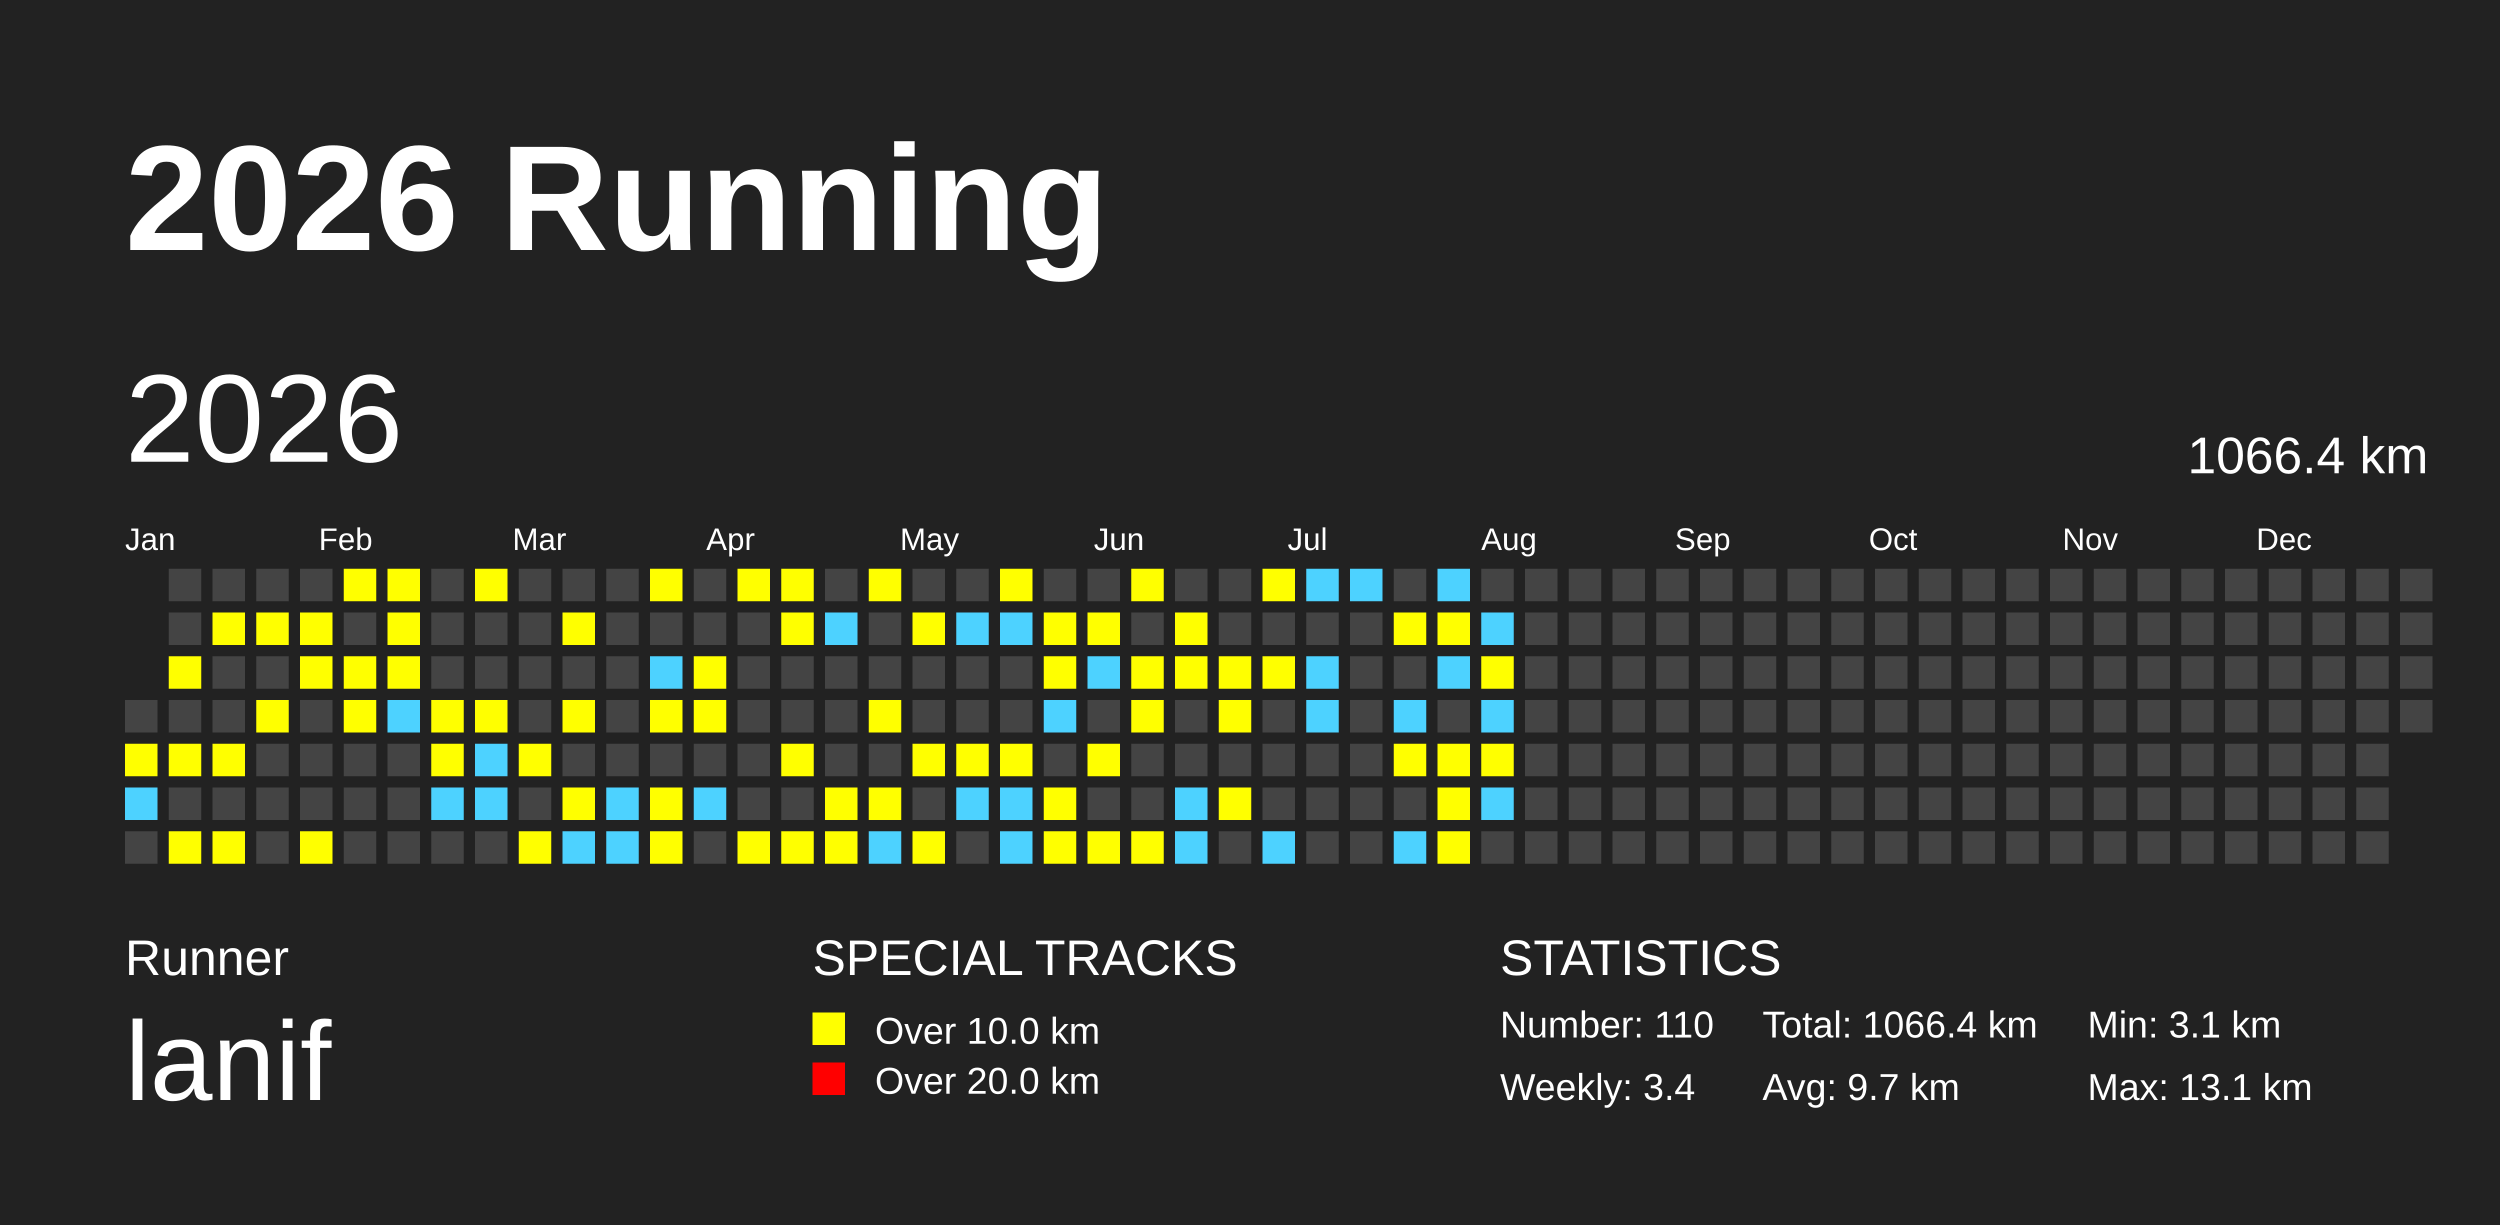
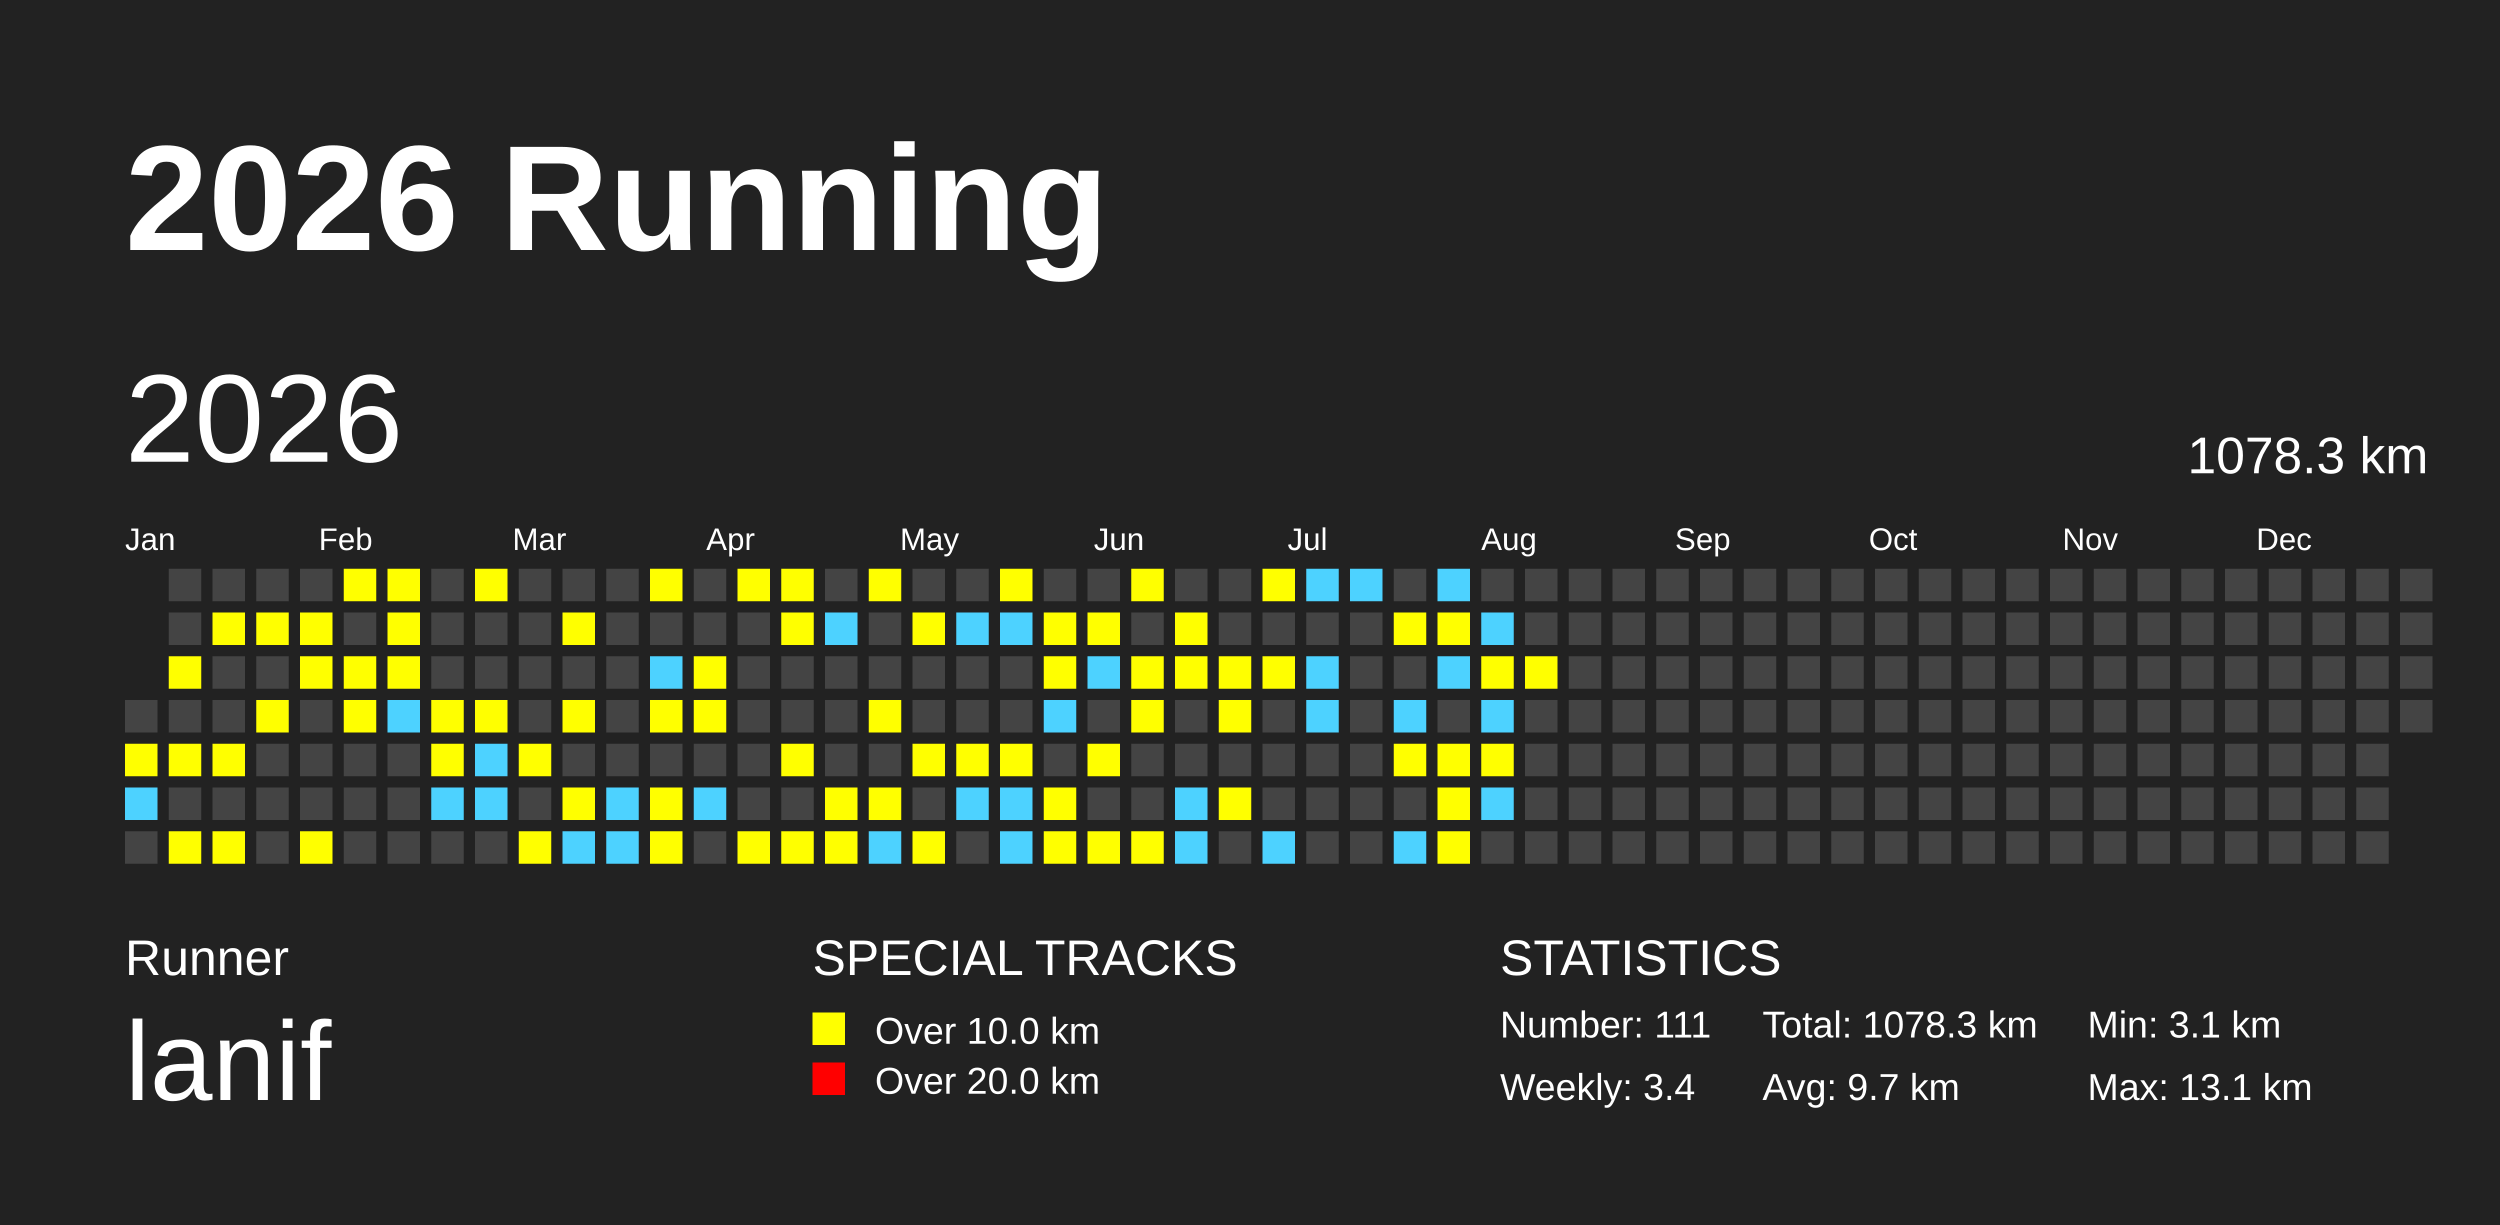
<svg xmlns="http://www.w3.org/2000/svg" baseProfile="full" height="98mm" version="1.1" viewBox="0,0,200,98" width="200mm">
  <defs />
  <rect fill="#222222" height="98" width="200" x="0" y="0" />
  <text fill="#FFFFFF" style="font-size:12px; font-family:Arial; font-weight:bold;" x="10" y="20">2026 Running</text>
  <text fill="#FFFFFF" style="font-size:4px; font-family:Arial" x="10" y="78">Runner</text>
  <text fill="#FFFFFF" style="font-size:9px; font-family:Arial" x="10" y="88">lanif</text>
  <text fill="#FFFFFF" style="font-size:4px; font-family:Arial" x="65" y="78">SPECIAL TRACKS</text>
  <rect fill="yellow" height="2.6" width="2.6" x="65" y="81" />
  <text fill="#FFFFFF" style="font-size:3px; font-family:Arial" x="70" y="83.5">Over 10.0 km</text>
  <rect fill="red" height="2.6" width="2.6" x="65" y="85" />
  <text fill="#FFFFFF" style="font-size:3px; font-family:Arial" x="70" y="87.5">Over 20.0 km</text>
  <text fill="#FFFFFF" style="font-size:4px; font-family:Arial" x="120" y="78">STATISTICS</text>
-   <text fill="#FFFFFF" style="font-size:3px; font-family:Arial" x="120" y="83">Number: 110</text>
+   <text fill="#FFFFFF" style="font-size:3px; font-family:Arial" x="120" y="83">Number: 111</text>
  <text fill="#FFFFFF" style="font-size:3px; font-family:Arial" x="120" y="88">Weekly: 3.4</text>
-   <text fill="#FFFFFF" style="font-size:3px; font-family:Arial" x="141" y="83">Total: 1066.4 km</text>
+   <text fill="#FFFFFF" style="font-size:3px; font-family:Arial" x="141" y="83">Total: 1078.3 km</text>
  <text fill="#FFFFFF" style="font-size:3px; font-family:Arial" x="141" y="88">Avg: 9.7 km</text>
  <text fill="#FFFFFF" style="font-size:3px; font-family:Arial" x="167" y="83">Min: 3.1 km</text>
  <text fill="#FFFFFF" style="font-size:3px; font-family:Arial" x="167" y="88">Max: 13.1 km</text>
  <text dominant-baseline="hanging" fill="#FFFFFF" style="font-size:10.0px; font-family:Arial;" x="10" y="30">2026</text>
-   <text dominant-baseline="hanging" fill="#FFFFFF" style="font-size:4.125px; font-family:Arial;" x="175" y="35">1066.4 km</text>
+   <text dominant-baseline="hanging" fill="#FFFFFF" style="font-size:4.125px; font-family:Arial;" x="175" y="35">1078.3 km</text>
  <text fill="#FFFFFF" style="font-size:2.5px; font-family:Arial" x="10.0" y="44">Jan</text>
  <text fill="#FFFFFF" style="font-size:2.5px; font-family:Arial" x="25.5" y="44">Feb</text>
  <text fill="#FFFFFF" style="font-size:2.5px; font-family:Arial" x="41.0" y="44">Mar</text>
  <text fill="#FFFFFF" style="font-size:2.5px; font-family:Arial" x="56.5" y="44">Apr</text>
  <text fill="#FFFFFF" style="font-size:2.5px; font-family:Arial" x="72.0" y="44">May</text>
  <text fill="#FFFFFF" style="font-size:2.5px; font-family:Arial" x="87.5" y="44">Jun</text>
  <text fill="#FFFFFF" style="font-size:2.5px; font-family:Arial" x="103.0" y="44">Jul</text>
  <text fill="#FFFFFF" style="font-size:2.5px; font-family:Arial" x="118.5" y="44">Aug</text>
  <text fill="#FFFFFF" style="font-size:2.5px; font-family:Arial" x="134.0" y="44">Sep</text>
  <text fill="#FFFFFF" style="font-size:2.5px; font-family:Arial" x="149.5" y="44">Oct</text>
  <text fill="#FFFFFF" style="font-size:2.5px; font-family:Arial" x="165.0" y="44">Nov</text>
  <text fill="#FFFFFF" style="font-size:2.5px; font-family:Arial" x="180.5" y="44">Dec</text>
  <rect fill="#444444" height="2.6" width="2.6" x="10.0" y="56.0" />
  <rect fill="yellow" height="2.6" width="2.6" x="10.0" y="59.5" />
  <rect fill="#4DD2FF" height="2.6" width="2.6" x="10.0" y="63.0" />
  <rect fill="#444444" height="2.6" width="2.6" x="10.0" y="66.5" />
  <rect fill="#444444" height="2.6" width="2.6" x="13.5" y="45.5" />
  <rect fill="#444444" height="2.6" width="2.6" x="13.5" y="49.0" />
  <rect fill="yellow" height="2.6" width="2.6" x="13.5" y="52.5" />
  <rect fill="#444444" height="2.6" width="2.6" x="13.5" y="56.0" />
  <rect fill="yellow" height="2.6" width="2.6" x="13.5" y="59.5" />
  <rect fill="#444444" height="2.6" width="2.6" x="13.5" y="63.0" />
  <rect fill="yellow" height="2.6" width="2.6" x="13.5" y="66.5" />
  <rect fill="#444444" height="2.6" width="2.6" x="17.0" y="45.5" />
  <rect fill="yellow" height="2.6" width="2.6" x="17.0" y="49.0" />
  <rect fill="#444444" height="2.6" width="2.6" x="17.0" y="52.5" />
  <rect fill="#444444" height="2.6" width="2.6" x="17.0" y="56.0" />
  <rect fill="yellow" height="2.6" width="2.6" x="17.0" y="59.5" />
  <rect fill="#444444" height="2.6" width="2.6" x="17.0" y="63.0" />
  <rect fill="yellow" height="2.6" width="2.6" x="17.0" y="66.5" />
  <rect fill="#444444" height="2.6" width="2.6" x="20.5" y="45.5" />
  <rect fill="yellow" height="2.6" width="2.6" x="20.5" y="49.0" />
  <rect fill="#444444" height="2.6" width="2.6" x="20.5" y="52.5" />
  <rect fill="yellow" height="2.6" width="2.6" x="20.5" y="56.0" />
  <rect fill="#444444" height="2.6" width="2.6" x="20.5" y="59.5" />
  <rect fill="#444444" height="2.6" width="2.6" x="20.5" y="63.0" />
  <rect fill="#444444" height="2.6" width="2.6" x="20.5" y="66.5" />
  <rect fill="#444444" height="2.6" width="2.6" x="24.0" y="45.5" />
  <rect fill="yellow" height="2.6" width="2.6" x="24.0" y="49.0" />
  <rect fill="yellow" height="2.6" width="2.6" x="24.0" y="52.5" />
  <rect fill="#444444" height="2.6" width="2.6" x="24.0" y="56.0" />
  <rect fill="#444444" height="2.6" width="2.6" x="24.0" y="59.5" />
  <rect fill="#444444" height="2.6" width="2.6" x="24.0" y="63.0" />
  <rect fill="yellow" height="2.6" width="2.6" x="24.0" y="66.5" />
  <rect fill="yellow" height="2.6" width="2.6" x="27.5" y="45.5" />
  <rect fill="#444444" height="2.6" width="2.6" x="27.5" y="49.0" />
  <rect fill="yellow" height="2.6" width="2.6" x="27.5" y="52.5" />
  <rect fill="yellow" height="2.6" width="2.6" x="27.5" y="56.0" />
  <rect fill="#444444" height="2.6" width="2.6" x="27.5" y="59.5" />
  <rect fill="#444444" height="2.6" width="2.6" x="27.5" y="63.0" />
  <rect fill="#444444" height="2.6" width="2.6" x="27.5" y="66.5" />
  <rect fill="yellow" height="2.6" width="2.6" x="31.0" y="45.5" />
  <rect fill="yellow" height="2.6" width="2.6" x="31.0" y="49.0" />
  <rect fill="yellow" height="2.6" width="2.6" x="31.0" y="52.5" />
  <rect fill="#4DD2FF" height="2.6" width="2.6" x="31.0" y="56.0" />
  <rect fill="#444444" height="2.6" width="2.6" x="31.0" y="59.5" />
  <rect fill="#444444" height="2.6" width="2.6" x="31.0" y="63.0" />
  <rect fill="#444444" height="2.6" width="2.6" x="31.0" y="66.5" />
  <rect fill="#444444" height="2.6" width="2.6" x="34.5" y="45.5" />
  <rect fill="#444444" height="2.6" width="2.6" x="34.5" y="49.0" />
  <rect fill="#444444" height="2.6" width="2.6" x="34.5" y="52.5" />
  <rect fill="yellow" height="2.6" width="2.6" x="34.5" y="56.0" />
  <rect fill="yellow" height="2.6" width="2.6" x="34.5" y="59.5" />
  <rect fill="#4DD2FF" height="2.6" width="2.6" x="34.5" y="63.0" />
  <rect fill="#444444" height="2.6" width="2.6" x="34.5" y="66.5" />
  <rect fill="yellow" height="2.6" width="2.6" x="38.0" y="45.5" />
  <rect fill="#444444" height="2.6" width="2.6" x="38.0" y="49.0" />
  <rect fill="#444444" height="2.6" width="2.6" x="38.0" y="52.5" />
  <rect fill="yellow" height="2.6" width="2.6" x="38.0" y="56.0" />
  <rect fill="#4DD2FF" height="2.6" width="2.6" x="38.0" y="59.5" />
  <rect fill="#4DD2FF" height="2.6" width="2.6" x="38.0" y="63.0" />
  <rect fill="#444444" height="2.6" width="2.6" x="38.0" y="66.5" />
  <rect fill="#444444" height="2.6" width="2.6" x="41.5" y="45.5" />
  <rect fill="#444444" height="2.6" width="2.6" x="41.5" y="49.0" />
  <rect fill="#444444" height="2.6" width="2.6" x="41.5" y="52.5" />
  <rect fill="#444444" height="2.6" width="2.6" x="41.5" y="56.0" />
  <rect fill="yellow" height="2.6" width="2.6" x="41.5" y="59.5" />
  <rect fill="#444444" height="2.6" width="2.6" x="41.5" y="63.0" />
  <rect fill="yellow" height="2.6" width="2.6" x="41.5" y="66.5" />
  <rect fill="#444444" height="2.6" width="2.6" x="45.0" y="45.5" />
  <rect fill="yellow" height="2.6" width="2.6" x="45.0" y="49.0" />
  <rect fill="#444444" height="2.6" width="2.6" x="45.0" y="52.5" />
  <rect fill="yellow" height="2.6" width="2.6" x="45.0" y="56.0" />
  <rect fill="#444444" height="2.6" width="2.6" x="45.0" y="59.5" />
  <rect fill="yellow" height="2.6" width="2.6" x="45.0" y="63.0" />
  <rect fill="#4DD2FF" height="2.6" width="2.6" x="45.0" y="66.5" />
  <rect fill="#444444" height="2.6" width="2.6" x="48.5" y="45.5" />
  <rect fill="#444444" height="2.6" width="2.6" x="48.5" y="49.0" />
  <rect fill="#444444" height="2.6" width="2.6" x="48.5" y="52.5" />
  <rect fill="#444444" height="2.6" width="2.6" x="48.5" y="56.0" />
  <rect fill="#444444" height="2.6" width="2.6" x="48.5" y="59.5" />
  <rect fill="#4DD2FF" height="2.6" width="2.6" x="48.5" y="63.0" />
  <rect fill="#4DD2FF" height="2.6" width="2.6" x="48.5" y="66.5" />
  <rect fill="yellow" height="2.6" width="2.6" x="52.0" y="45.5" />
  <rect fill="#444444" height="2.6" width="2.6" x="52.0" y="49.0" />
  <rect fill="#4DD2FF" height="2.6" width="2.6" x="52.0" y="52.5" />
  <rect fill="yellow" height="2.6" width="2.6" x="52.0" y="56.0" />
  <rect fill="#444444" height="2.6" width="2.6" x="52.0" y="59.5" />
  <rect fill="yellow" height="2.6" width="2.6" x="52.0" y="63.0" />
  <rect fill="yellow" height="2.6" width="2.6" x="52.0" y="66.5" />
  <rect fill="#444444" height="2.6" width="2.6" x="55.5" y="45.5" />
  <rect fill="#444444" height="2.6" width="2.6" x="55.5" y="49.0" />
  <rect fill="yellow" height="2.6" width="2.6" x="55.5" y="52.5" />
  <rect fill="yellow" height="2.6" width="2.6" x="55.5" y="56.0" />
  <rect fill="#444444" height="2.6" width="2.6" x="55.5" y="59.5" />
  <rect fill="#4DD2FF" height="2.6" width="2.6" x="55.5" y="63.0" />
  <rect fill="#444444" height="2.6" width="2.6" x="55.5" y="66.5" />
  <rect fill="yellow" height="2.6" width="2.6" x="59.0" y="45.5" />
  <rect fill="#444444" height="2.6" width="2.6" x="59.0" y="49.0" />
  <rect fill="#444444" height="2.6" width="2.6" x="59.0" y="52.5" />
  <rect fill="#444444" height="2.6" width="2.6" x="59.0" y="56.0" />
  <rect fill="#444444" height="2.6" width="2.6" x="59.0" y="59.5" />
  <rect fill="#444444" height="2.6" width="2.6" x="59.0" y="63.0" />
  <rect fill="yellow" height="2.6" width="2.6" x="59.0" y="66.5" />
  <rect fill="yellow" height="2.6" width="2.6" x="62.5" y="45.5" />
  <rect fill="yellow" height="2.6" width="2.6" x="62.5" y="49.0" />
  <rect fill="#444444" height="2.6" width="2.6" x="62.5" y="52.5" />
  <rect fill="#444444" height="2.6" width="2.6" x="62.5" y="56.0" />
  <rect fill="yellow" height="2.6" width="2.6" x="62.5" y="59.5" />
  <rect fill="#444444" height="2.6" width="2.6" x="62.5" y="63.0" />
  <rect fill="yellow" height="2.6" width="2.6" x="62.5" y="66.5" />
  <rect fill="#444444" height="2.6" width="2.6" x="66.0" y="45.5" />
  <rect fill="#4DD2FF" height="2.6" width="2.6" x="66.0" y="49.0" />
  <rect fill="#444444" height="2.6" width="2.6" x="66.0" y="52.5" />
  <rect fill="#444444" height="2.6" width="2.6" x="66.0" y="56.0" />
  <rect fill="#444444" height="2.6" width="2.6" x="66.0" y="59.5" />
  <rect fill="yellow" height="2.6" width="2.6" x="66.0" y="63.0" />
  <rect fill="yellow" height="2.6" width="2.6" x="66.0" y="66.5" />
  <rect fill="yellow" height="2.6" width="2.6" x="69.5" y="45.5" />
  <rect fill="#444444" height="2.6" width="2.6" x="69.5" y="49.0" />
  <rect fill="#444444" height="2.6" width="2.6" x="69.5" y="52.5" />
  <rect fill="yellow" height="2.6" width="2.6" x="69.5" y="56.0" />
  <rect fill="#444444" height="2.6" width="2.6" x="69.5" y="59.5" />
  <rect fill="yellow" height="2.6" width="2.6" x="69.5" y="63.0" />
  <rect fill="#4DD2FF" height="2.6" width="2.6" x="69.5" y="66.5" />
  <rect fill="#444444" height="2.6" width="2.6" x="73.0" y="45.5" />
  <rect fill="yellow" height="2.6" width="2.6" x="73.0" y="49.0" />
  <rect fill="#444444" height="2.6" width="2.6" x="73.0" y="52.5" />
  <rect fill="#444444" height="2.6" width="2.6" x="73.0" y="56.0" />
  <rect fill="yellow" height="2.6" width="2.6" x="73.0" y="59.5" />
  <rect fill="#444444" height="2.6" width="2.6" x="73.0" y="63.0" />
  <rect fill="yellow" height="2.6" width="2.6" x="73.0" y="66.5" />
  <rect fill="#444444" height="2.6" width="2.6" x="76.5" y="45.5" />
  <rect fill="#4DD2FF" height="2.6" width="2.6" x="76.5" y="49.0" />
  <rect fill="#444444" height="2.6" width="2.6" x="76.5" y="52.5" />
  <rect fill="#444444" height="2.6" width="2.6" x="76.5" y="56.0" />
  <rect fill="yellow" height="2.6" width="2.6" x="76.5" y="59.5" />
  <rect fill="#4DD2FF" height="2.6" width="2.6" x="76.5" y="63.0" />
  <rect fill="#444444" height="2.6" width="2.6" x="76.5" y="66.5" />
  <rect fill="yellow" height="2.6" width="2.6" x="80.0" y="45.5" />
  <rect fill="#4DD2FF" height="2.6" width="2.6" x="80.0" y="49.0" />
  <rect fill="#444444" height="2.6" width="2.6" x="80.0" y="52.5" />
  <rect fill="#444444" height="2.6" width="2.6" x="80.0" y="56.0" />
  <rect fill="yellow" height="2.6" width="2.6" x="80.0" y="59.5" />
  <rect fill="#4DD2FF" height="2.6" width="2.6" x="80.0" y="63.0" />
  <rect fill="#4DD2FF" height="2.6" width="2.6" x="80.0" y="66.5" />
  <rect fill="#444444" height="2.6" width="2.6" x="83.5" y="45.5" />
  <rect fill="yellow" height="2.6" width="2.6" x="83.5" y="49.0" />
  <rect fill="yellow" height="2.6" width="2.6" x="83.5" y="52.5" />
  <rect fill="#4DD2FF" height="2.6" width="2.6" x="83.5" y="56.0" />
  <rect fill="#444444" height="2.6" width="2.6" x="83.5" y="59.5" />
  <rect fill="yellow" height="2.6" width="2.6" x="83.5" y="63.0" />
  <rect fill="yellow" height="2.6" width="2.6" x="83.5" y="66.5" />
  <rect fill="#444444" height="2.6" width="2.6" x="87.0" y="45.5" />
  <rect fill="yellow" height="2.6" width="2.6" x="87.0" y="49.0" />
  <rect fill="#4DD2FF" height="2.6" width="2.6" x="87.0" y="52.5" />
  <rect fill="#444444" height="2.6" width="2.6" x="87.0" y="56.0" />
  <rect fill="yellow" height="2.6" width="2.6" x="87.0" y="59.5" />
  <rect fill="#444444" height="2.6" width="2.6" x="87.0" y="63.0" />
  <rect fill="yellow" height="2.6" width="2.6" x="87.0" y="66.5" />
  <rect fill="yellow" height="2.6" width="2.6" x="90.5" y="45.5" />
  <rect fill="#444444" height="2.6" width="2.6" x="90.5" y="49.0" />
  <rect fill="yellow" height="2.6" width="2.6" x="90.5" y="52.5" />
  <rect fill="yellow" height="2.6" width="2.6" x="90.5" y="56.0" />
  <rect fill="#444444" height="2.6" width="2.6" x="90.5" y="59.5" />
  <rect fill="#444444" height="2.6" width="2.6" x="90.5" y="63.0" />
  <rect fill="yellow" height="2.6" width="2.6" x="90.5" y="66.5" />
  <rect fill="#444444" height="2.6" width="2.6" x="94.0" y="45.5" />
  <rect fill="yellow" height="2.6" width="2.6" x="94.0" y="49.0" />
  <rect fill="yellow" height="2.6" width="2.6" x="94.0" y="52.5" />
  <rect fill="#444444" height="2.6" width="2.6" x="94.0" y="56.0" />
  <rect fill="#444444" height="2.6" width="2.6" x="94.0" y="59.5" />
  <rect fill="#4DD2FF" height="2.6" width="2.6" x="94.0" y="63.0" />
  <rect fill="#4DD2FF" height="2.6" width="2.6" x="94.0" y="66.5" />
  <rect fill="#444444" height="2.6" width="2.6" x="97.5" y="45.5" />
  <rect fill="#444444" height="2.6" width="2.6" x="97.5" y="49.0" />
  <rect fill="yellow" height="2.6" width="2.6" x="97.5" y="52.5" />
  <rect fill="yellow" height="2.6" width="2.6" x="97.5" y="56.0" />
  <rect fill="#444444" height="2.6" width="2.6" x="97.5" y="59.5" />
  <rect fill="yellow" height="2.6" width="2.6" x="97.5" y="63.0" />
  <rect fill="#444444" height="2.6" width="2.6" x="97.5" y="66.5" />
  <rect fill="yellow" height="2.6" width="2.6" x="101.0" y="45.5" />
  <rect fill="#444444" height="2.6" width="2.6" x="101.0" y="49.0" />
  <rect fill="yellow" height="2.6" width="2.6" x="101.0" y="52.5" />
  <rect fill="#444444" height="2.6" width="2.6" x="101.0" y="56.0" />
  <rect fill="#444444" height="2.6" width="2.6" x="101.0" y="59.5" />
  <rect fill="#444444" height="2.6" width="2.6" x="101.0" y="63.0" />
  <rect fill="#4DD2FF" height="2.6" width="2.6" x="101.0" y="66.5" />
  <rect fill="#4DD2FF" height="2.6" width="2.6" x="104.5" y="45.5" />
  <rect fill="#444444" height="2.6" width="2.6" x="104.5" y="49.0" />
  <rect fill="#4DD2FF" height="2.6" width="2.6" x="104.5" y="52.5" />
  <rect fill="#4DD2FF" height="2.6" width="2.6" x="104.5" y="56.0" />
  <rect fill="#444444" height="2.6" width="2.6" x="104.5" y="59.5" />
  <rect fill="#444444" height="2.6" width="2.6" x="104.5" y="63.0" />
  <rect fill="#444444" height="2.6" width="2.6" x="104.5" y="66.5" />
  <rect fill="#4DD2FF" height="2.6" width="2.6" x="108.0" y="45.5" />
  <rect fill="#444444" height="2.6" width="2.6" x="108.0" y="49.0" />
  <rect fill="#444444" height="2.6" width="2.6" x="108.0" y="52.5" />
  <rect fill="#444444" height="2.6" width="2.6" x="108.0" y="56.0" />
  <rect fill="#444444" height="2.6" width="2.6" x="108.0" y="59.5" />
  <rect fill="#444444" height="2.6" width="2.6" x="108.0" y="63.0" />
  <rect fill="#444444" height="2.6" width="2.6" x="108.0" y="66.5" />
  <rect fill="#444444" height="2.6" width="2.6" x="111.5" y="45.5" />
  <rect fill="yellow" height="2.6" width="2.6" x="111.5" y="49.0" />
  <rect fill="#444444" height="2.6" width="2.6" x="111.5" y="52.5" />
  <rect fill="#4DD2FF" height="2.6" width="2.6" x="111.5" y="56.0" />
  <rect fill="yellow" height="2.6" width="2.6" x="111.5" y="59.5" />
  <rect fill="#444444" height="2.6" width="2.6" x="111.5" y="63.0" />
  <rect fill="#4DD2FF" height="2.6" width="2.6" x="111.5" y="66.5" />
  <rect fill="#4DD2FF" height="2.6" width="2.6" x="115.0" y="45.5" />
  <rect fill="yellow" height="2.6" width="2.6" x="115.0" y="49.0" />
  <rect fill="#4DD2FF" height="2.6" width="2.6" x="115.0" y="52.5" />
  <rect fill="#444444" height="2.6" width="2.6" x="115.0" y="56.0" />
  <rect fill="yellow" height="2.6" width="2.6" x="115.0" y="59.5" />
  <rect fill="yellow" height="2.6" width="2.6" x="115.0" y="63.0" />
  <rect fill="yellow" height="2.6" width="2.6" x="115.0" y="66.5" />
  <rect fill="#444444" height="2.6" width="2.6" x="118.5" y="45.5" />
  <rect fill="#4DD2FF" height="2.6" width="2.6" x="118.5" y="49.0" />
  <rect fill="yellow" height="2.6" width="2.6" x="118.5" y="52.5" />
  <rect fill="#4DD2FF" height="2.6" width="2.6" x="118.5" y="56.0" />
  <rect fill="yellow" height="2.6" width="2.6" x="118.5" y="59.5" />
  <rect fill="#4DD2FF" height="2.6" width="2.6" x="118.5" y="63.0" />
  <rect fill="#444444" height="2.6" width="2.6" x="118.5" y="66.5" />
  <rect fill="#444444" height="2.6" width="2.6" x="122.0" y="45.5" />
  <rect fill="#444444" height="2.6" width="2.6" x="122.0" y="49.0" />
-   <rect fill="#444444" height="2.6" width="2.6" x="122.0" y="52.5" />
+   <rect fill="yellow" height="2.6" width="2.6" x="122.0" y="52.5" />
  <rect fill="#444444" height="2.6" width="2.6" x="122.0" y="56.0" />
  <rect fill="#444444" height="2.6" width="2.6" x="122.0" y="59.5" />
  <rect fill="#444444" height="2.6" width="2.6" x="122.0" y="63.0" />
  <rect fill="#444444" height="2.6" width="2.6" x="122.0" y="66.5" />
  <rect fill="#444444" height="2.6" width="2.6" x="125.5" y="45.5" />
  <rect fill="#444444" height="2.6" width="2.6" x="125.5" y="49.0" />
  <rect fill="#444444" height="2.6" width="2.6" x="125.5" y="52.5" />
  <rect fill="#444444" height="2.6" width="2.6" x="125.5" y="56.0" />
  <rect fill="#444444" height="2.6" width="2.6" x="125.5" y="59.5" />
  <rect fill="#444444" height="2.6" width="2.6" x="125.5" y="63.0" />
  <rect fill="#444444" height="2.6" width="2.6" x="125.5" y="66.5" />
  <rect fill="#444444" height="2.6" width="2.6" x="129.0" y="45.5" />
  <rect fill="#444444" height="2.6" width="2.6" x="129.0" y="49.0" />
  <rect fill="#444444" height="2.6" width="2.6" x="129.0" y="52.5" />
  <rect fill="#444444" height="2.6" width="2.6" x="129.0" y="56.0" />
  <rect fill="#444444" height="2.6" width="2.6" x="129.0" y="59.5" />
  <rect fill="#444444" height="2.6" width="2.6" x="129.0" y="63.0" />
  <rect fill="#444444" height="2.6" width="2.6" x="129.0" y="66.5" />
  <rect fill="#444444" height="2.6" width="2.6" x="132.5" y="45.5" />
  <rect fill="#444444" height="2.6" width="2.6" x="132.5" y="49.0" />
  <rect fill="#444444" height="2.6" width="2.6" x="132.5" y="52.5" />
  <rect fill="#444444" height="2.6" width="2.6" x="132.5" y="56.0" />
  <rect fill="#444444" height="2.6" width="2.6" x="132.5" y="59.5" />
  <rect fill="#444444" height="2.6" width="2.6" x="132.5" y="63.0" />
  <rect fill="#444444" height="2.6" width="2.6" x="132.5" y="66.5" />
  <rect fill="#444444" height="2.6" width="2.6" x="136.0" y="45.5" />
  <rect fill="#444444" height="2.6" width="2.6" x="136.0" y="49.0" />
  <rect fill="#444444" height="2.6" width="2.6" x="136.0" y="52.5" />
  <rect fill="#444444" height="2.6" width="2.6" x="136.0" y="56.0" />
  <rect fill="#444444" height="2.6" width="2.6" x="136.0" y="59.5" />
  <rect fill="#444444" height="2.6" width="2.6" x="136.0" y="63.0" />
  <rect fill="#444444" height="2.6" width="2.6" x="136.0" y="66.5" />
  <rect fill="#444444" height="2.6" width="2.6" x="139.5" y="45.5" />
  <rect fill="#444444" height="2.6" width="2.6" x="139.5" y="49.0" />
  <rect fill="#444444" height="2.6" width="2.6" x="139.5" y="52.5" />
  <rect fill="#444444" height="2.6" width="2.6" x="139.5" y="56.0" />
  <rect fill="#444444" height="2.6" width="2.6" x="139.5" y="59.5" />
  <rect fill="#444444" height="2.6" width="2.6" x="139.5" y="63.0" />
  <rect fill="#444444" height="2.6" width="2.6" x="139.5" y="66.5" />
  <rect fill="#444444" height="2.6" width="2.6" x="143.0" y="45.5" />
  <rect fill="#444444" height="2.6" width="2.6" x="143.0" y="49.0" />
  <rect fill="#444444" height="2.6" width="2.6" x="143.0" y="52.5" />
  <rect fill="#444444" height="2.6" width="2.6" x="143.0" y="56.0" />
  <rect fill="#444444" height="2.6" width="2.6" x="143.0" y="59.5" />
  <rect fill="#444444" height="2.6" width="2.6" x="143.0" y="63.0" />
  <rect fill="#444444" height="2.6" width="2.6" x="143.0" y="66.5" />
  <rect fill="#444444" height="2.6" width="2.6" x="146.5" y="45.5" />
  <rect fill="#444444" height="2.6" width="2.6" x="146.5" y="49.0" />
  <rect fill="#444444" height="2.6" width="2.6" x="146.5" y="52.5" />
  <rect fill="#444444" height="2.6" width="2.6" x="146.5" y="56.0" />
  <rect fill="#444444" height="2.6" width="2.6" x="146.5" y="59.5" />
  <rect fill="#444444" height="2.6" width="2.6" x="146.5" y="63.0" />
  <rect fill="#444444" height="2.6" width="2.6" x="146.5" y="66.5" />
  <rect fill="#444444" height="2.6" width="2.6" x="150.0" y="45.5" />
  <rect fill="#444444" height="2.6" width="2.6" x="150.0" y="49.0" />
  <rect fill="#444444" height="2.6" width="2.6" x="150.0" y="52.5" />
  <rect fill="#444444" height="2.6" width="2.6" x="150.0" y="56.0" />
  <rect fill="#444444" height="2.6" width="2.6" x="150.0" y="59.5" />
  <rect fill="#444444" height="2.6" width="2.6" x="150.0" y="63.0" />
  <rect fill="#444444" height="2.6" width="2.6" x="150.0" y="66.5" />
  <rect fill="#444444" height="2.6" width="2.6" x="153.5" y="45.5" />
  <rect fill="#444444" height="2.6" width="2.6" x="153.5" y="49.0" />
  <rect fill="#444444" height="2.6" width="2.6" x="153.5" y="52.5" />
  <rect fill="#444444" height="2.6" width="2.6" x="153.5" y="56.0" />
  <rect fill="#444444" height="2.6" width="2.6" x="153.5" y="59.5" />
  <rect fill="#444444" height="2.6" width="2.6" x="153.5" y="63.0" />
  <rect fill="#444444" height="2.6" width="2.6" x="153.5" y="66.5" />
  <rect fill="#444444" height="2.6" width="2.6" x="157.0" y="45.5" />
  <rect fill="#444444" height="2.6" width="2.6" x="157.0" y="49.0" />
  <rect fill="#444444" height="2.6" width="2.6" x="157.0" y="52.5" />
  <rect fill="#444444" height="2.6" width="2.6" x="157.0" y="56.0" />
  <rect fill="#444444" height="2.6" width="2.6" x="157.0" y="59.5" />
  <rect fill="#444444" height="2.6" width="2.6" x="157.0" y="63.0" />
  <rect fill="#444444" height="2.6" width="2.6" x="157.0" y="66.5" />
  <rect fill="#444444" height="2.6" width="2.6" x="160.5" y="45.5" />
  <rect fill="#444444" height="2.6" width="2.6" x="160.5" y="49.0" />
  <rect fill="#444444" height="2.6" width="2.6" x="160.5" y="52.5" />
  <rect fill="#444444" height="2.6" width="2.6" x="160.5" y="56.0" />
  <rect fill="#444444" height="2.6" width="2.6" x="160.5" y="59.5" />
  <rect fill="#444444" height="2.6" width="2.6" x="160.5" y="63.0" />
  <rect fill="#444444" height="2.6" width="2.6" x="160.5" y="66.5" />
  <rect fill="#444444" height="2.6" width="2.6" x="164.0" y="45.5" />
  <rect fill="#444444" height="2.6" width="2.6" x="164.0" y="49.0" />
  <rect fill="#444444" height="2.6" width="2.6" x="164.0" y="52.5" />
  <rect fill="#444444" height="2.6" width="2.6" x="164.0" y="56.0" />
  <rect fill="#444444" height="2.6" width="2.6" x="164.0" y="59.5" />
  <rect fill="#444444" height="2.6" width="2.6" x="164.0" y="63.0" />
  <rect fill="#444444" height="2.6" width="2.6" x="164.0" y="66.5" />
  <rect fill="#444444" height="2.6" width="2.6" x="167.5" y="45.5" />
  <rect fill="#444444" height="2.6" width="2.6" x="167.5" y="49.0" />
  <rect fill="#444444" height="2.6" width="2.6" x="167.5" y="52.5" />
  <rect fill="#444444" height="2.6" width="2.6" x="167.5" y="56.0" />
  <rect fill="#444444" height="2.6" width="2.6" x="167.5" y="59.5" />
  <rect fill="#444444" height="2.6" width="2.6" x="167.5" y="63.0" />
  <rect fill="#444444" height="2.6" width="2.6" x="167.5" y="66.5" />
  <rect fill="#444444" height="2.6" width="2.6" x="171.0" y="45.5" />
  <rect fill="#444444" height="2.6" width="2.6" x="171.0" y="49.0" />
  <rect fill="#444444" height="2.6" width="2.6" x="171.0" y="52.5" />
  <rect fill="#444444" height="2.6" width="2.6" x="171.0" y="56.0" />
  <rect fill="#444444" height="2.6" width="2.6" x="171.0" y="59.5" />
  <rect fill="#444444" height="2.6" width="2.6" x="171.0" y="63.0" />
  <rect fill="#444444" height="2.6" width="2.6" x="171.0" y="66.5" />
  <rect fill="#444444" height="2.6" width="2.6" x="174.5" y="45.5" />
  <rect fill="#444444" height="2.6" width="2.6" x="174.5" y="49.0" />
  <rect fill="#444444" height="2.6" width="2.6" x="174.5" y="52.5" />
  <rect fill="#444444" height="2.6" width="2.6" x="174.5" y="56.0" />
  <rect fill="#444444" height="2.6" width="2.6" x="174.5" y="59.5" />
  <rect fill="#444444" height="2.6" width="2.6" x="174.5" y="63.0" />
  <rect fill="#444444" height="2.6" width="2.6" x="174.5" y="66.5" />
  <rect fill="#444444" height="2.6" width="2.6" x="178.0" y="45.5" />
  <rect fill="#444444" height="2.6" width="2.6" x="178.0" y="49.0" />
  <rect fill="#444444" height="2.6" width="2.6" x="178.0" y="52.5" />
  <rect fill="#444444" height="2.6" width="2.6" x="178.0" y="56.0" />
  <rect fill="#444444" height="2.6" width="2.6" x="178.0" y="59.5" />
  <rect fill="#444444" height="2.6" width="2.6" x="178.0" y="63.0" />
  <rect fill="#444444" height="2.6" width="2.6" x="178.0" y="66.5" />
  <rect fill="#444444" height="2.6" width="2.6" x="181.5" y="45.5" />
  <rect fill="#444444" height="2.6" width="2.6" x="181.5" y="49.0" />
  <rect fill="#444444" height="2.6" width="2.6" x="181.5" y="52.5" />
  <rect fill="#444444" height="2.6" width="2.6" x="181.5" y="56.0" />
  <rect fill="#444444" height="2.6" width="2.6" x="181.5" y="59.5" />
  <rect fill="#444444" height="2.6" width="2.6" x="181.5" y="63.0" />
  <rect fill="#444444" height="2.6" width="2.6" x="181.5" y="66.5" />
  <rect fill="#444444" height="2.6" width="2.6" x="185.0" y="45.5" />
  <rect fill="#444444" height="2.6" width="2.6" x="185.0" y="49.0" />
  <rect fill="#444444" height="2.6" width="2.6" x="185.0" y="52.5" />
  <rect fill="#444444" height="2.6" width="2.6" x="185.0" y="56.0" />
  <rect fill="#444444" height="2.6" width="2.6" x="185.0" y="59.5" />
  <rect fill="#444444" height="2.6" width="2.6" x="185.0" y="63.0" />
  <rect fill="#444444" height="2.6" width="2.6" x="185.0" y="66.5" />
  <rect fill="#444444" height="2.6" width="2.6" x="188.5" y="45.5" />
  <rect fill="#444444" height="2.6" width="2.6" x="188.5" y="49.0" />
  <rect fill="#444444" height="2.6" width="2.6" x="188.5" y="52.5" />
  <rect fill="#444444" height="2.6" width="2.6" x="188.5" y="56.0" />
  <rect fill="#444444" height="2.6" width="2.6" x="188.5" y="59.5" />
  <rect fill="#444444" height="2.6" width="2.6" x="188.5" y="63.0" />
  <rect fill="#444444" height="2.6" width="2.6" x="188.5" y="66.5" />
  <rect fill="#444444" height="2.6" width="2.6" x="192.0" y="45.5" />
  <rect fill="#444444" height="2.6" width="2.6" x="192.0" y="49.0" />
  <rect fill="#444444" height="2.6" width="2.6" x="192.0" y="52.5" />
  <rect fill="#444444" height="2.6" width="2.6" x="192.0" y="56.0" />
</svg>
